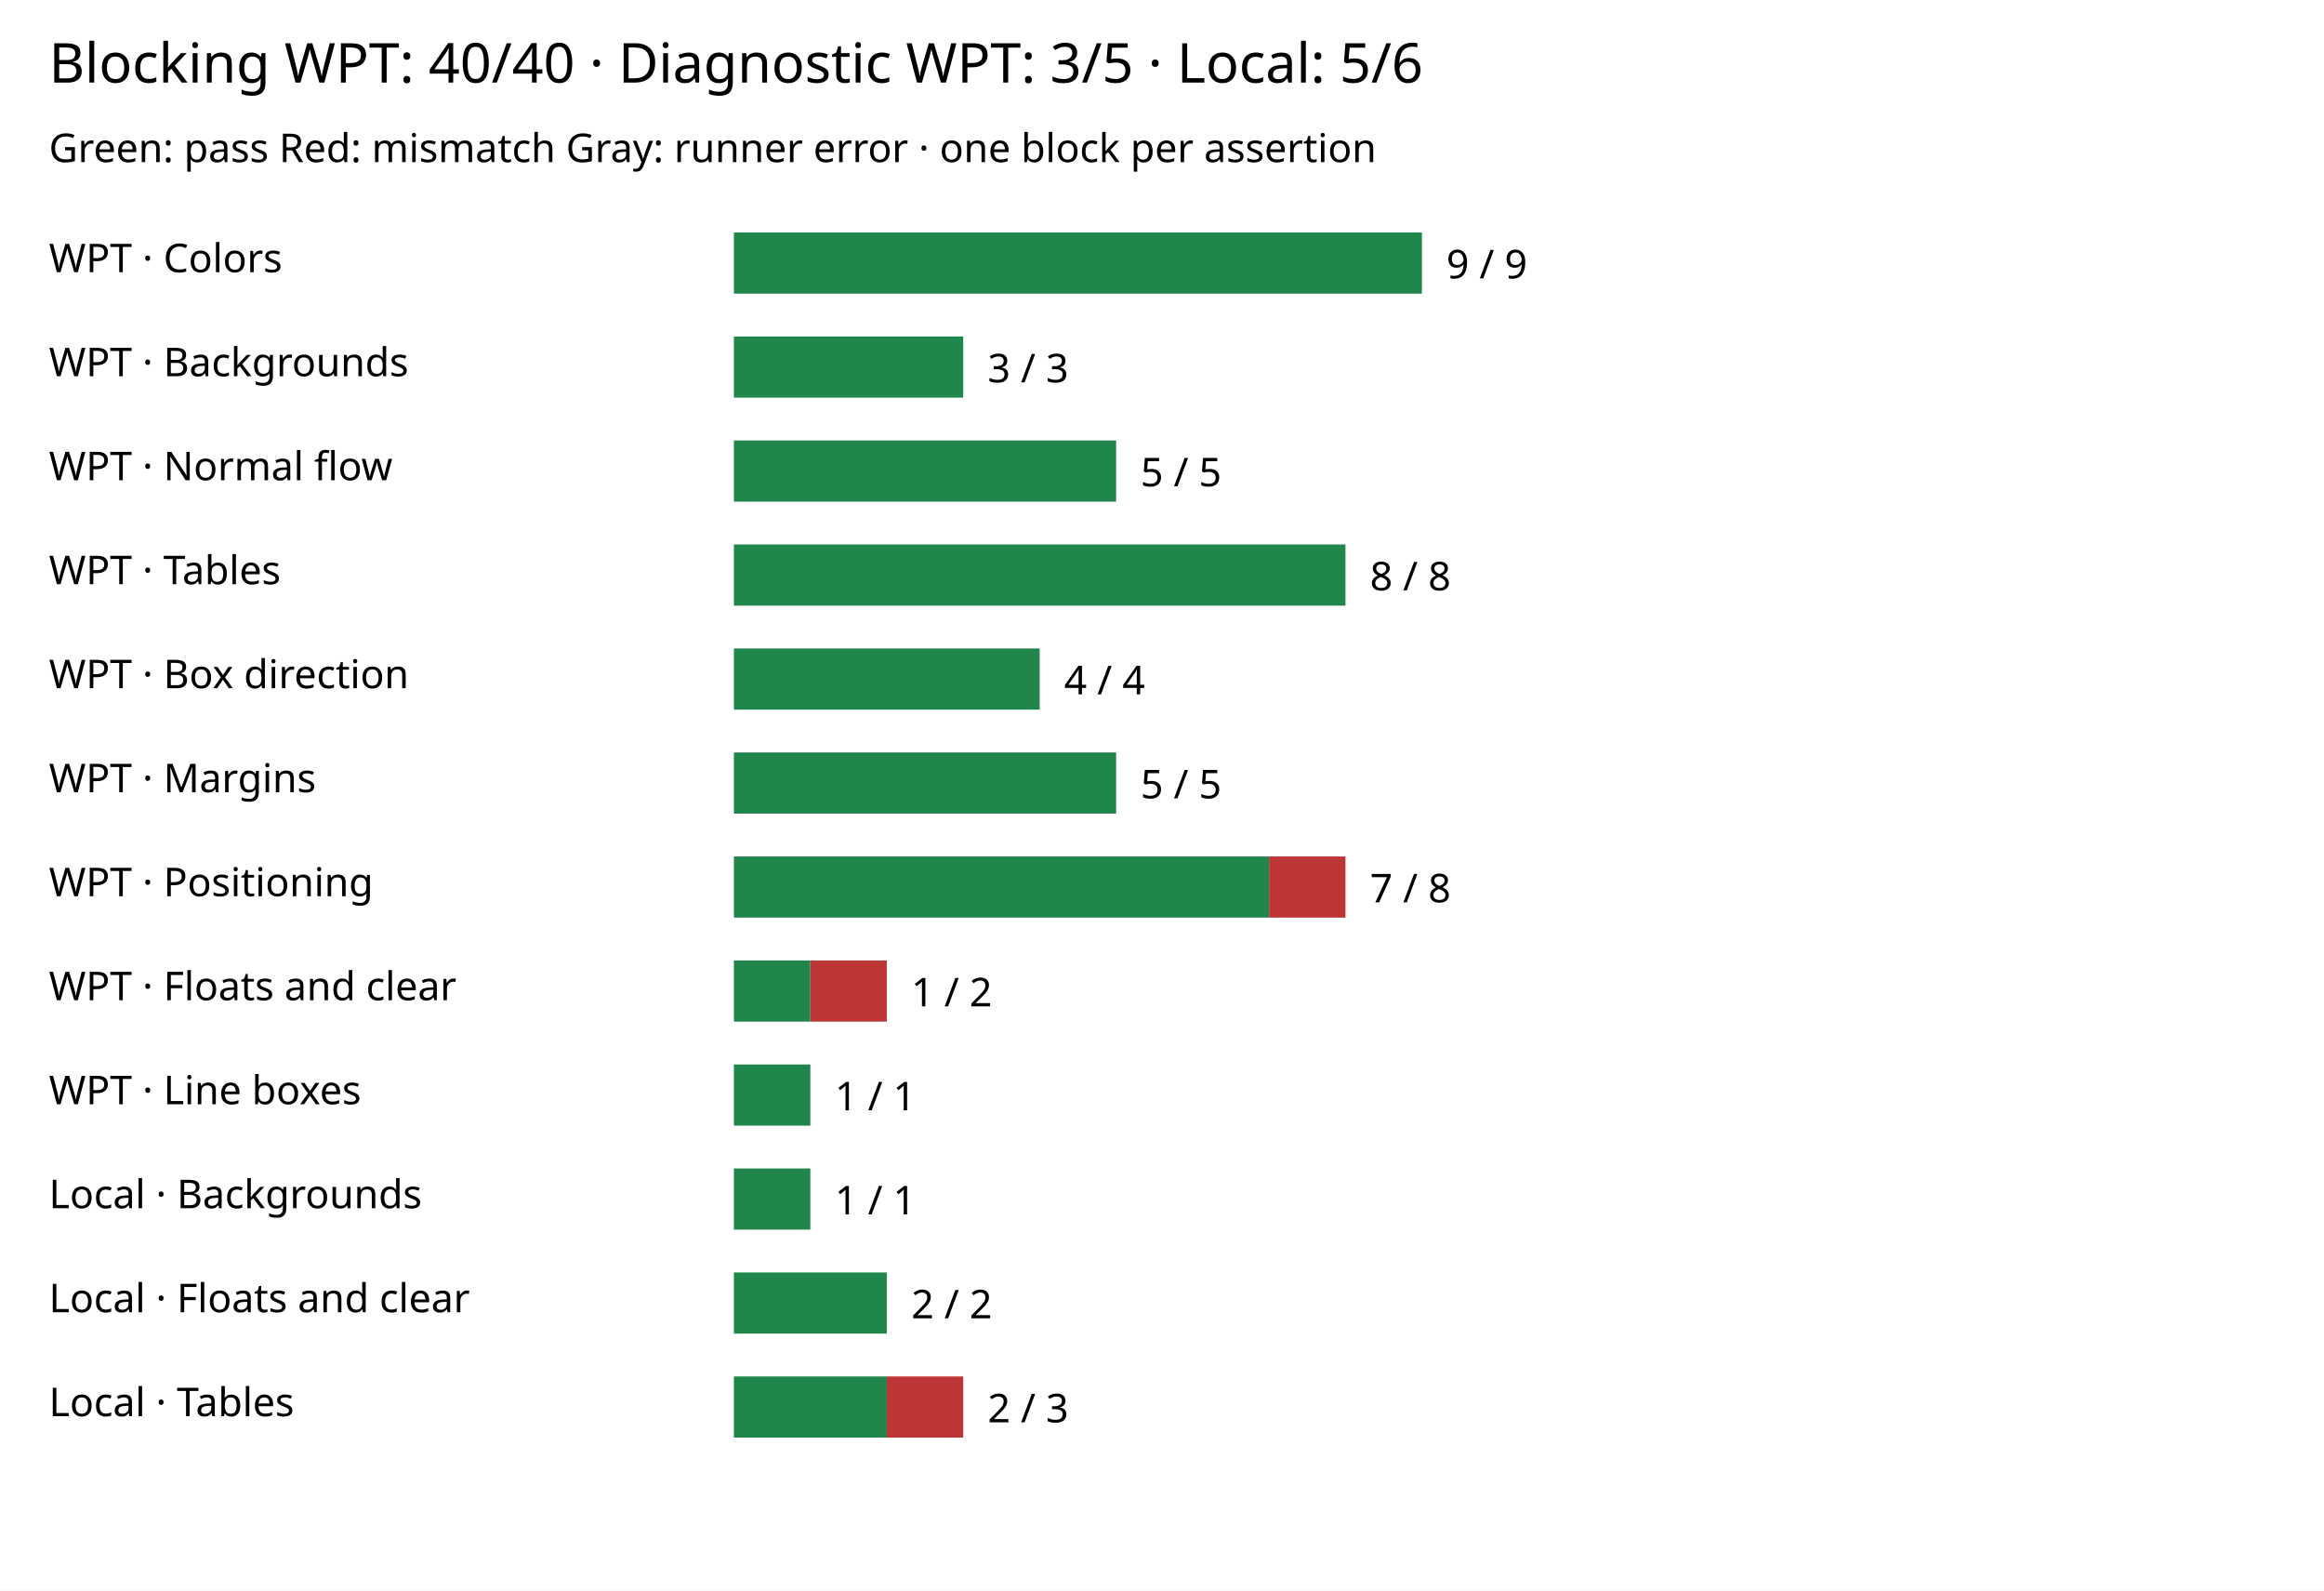
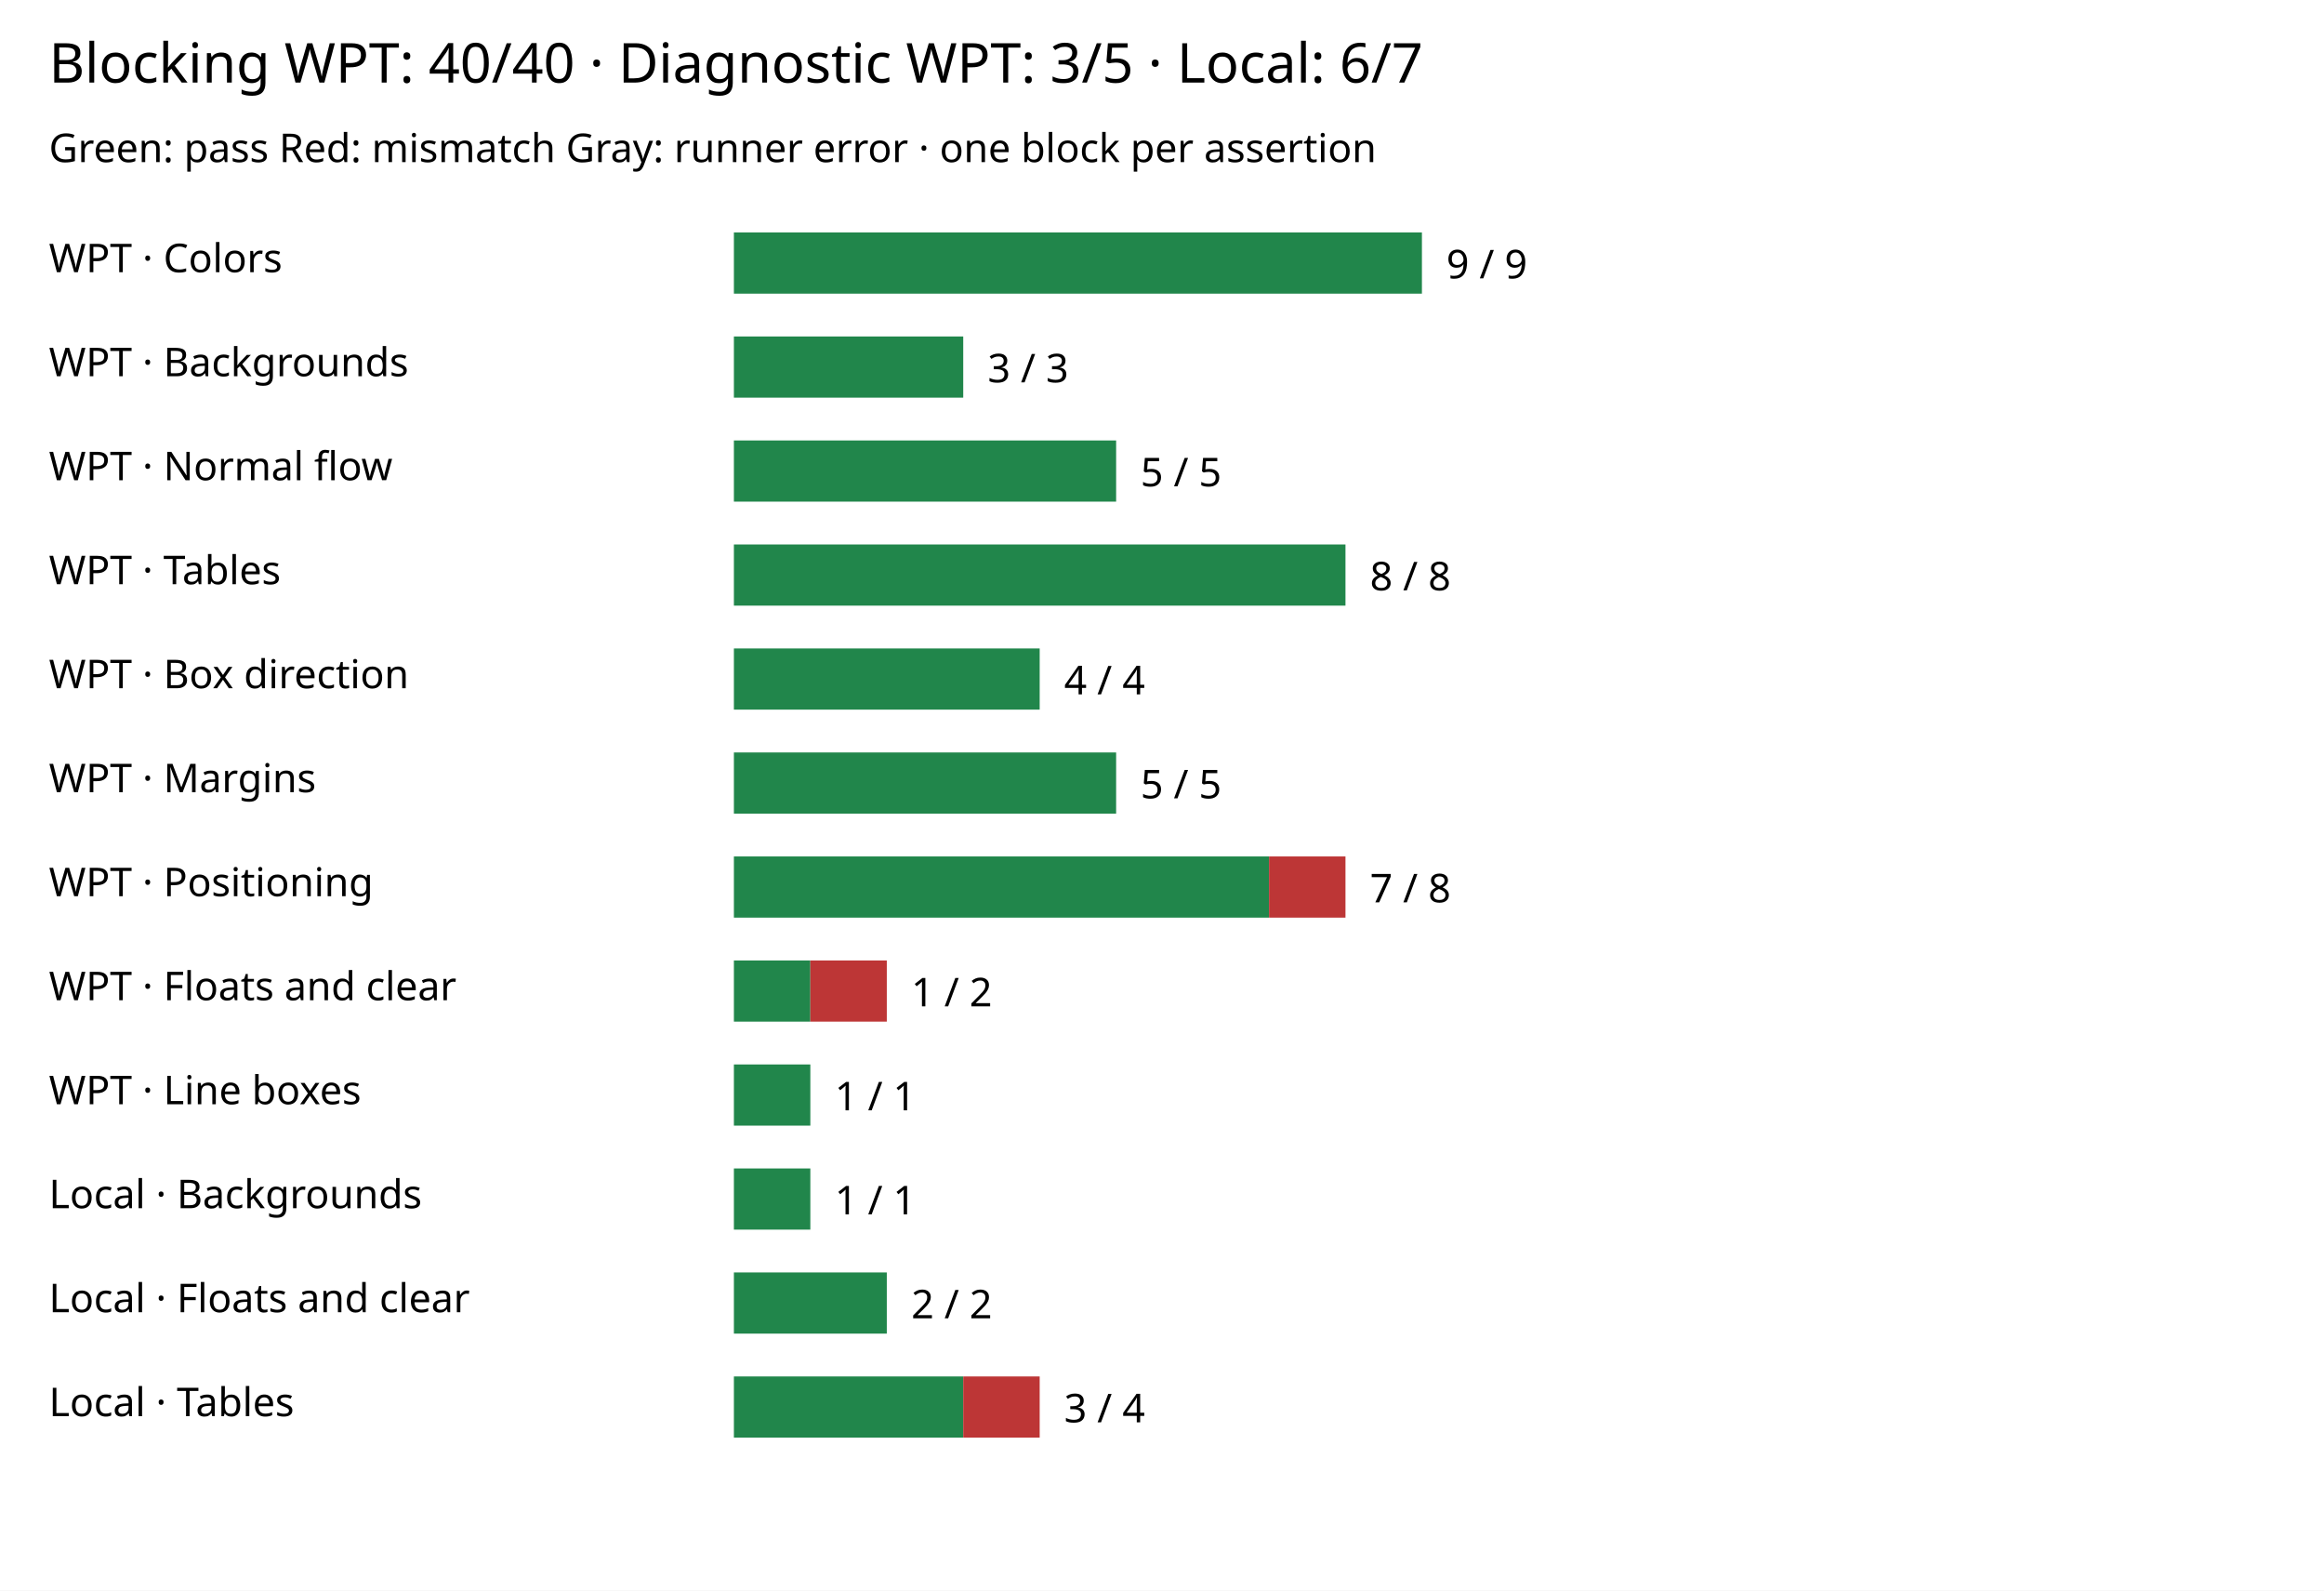
<svg xmlns="http://www.w3.org/2000/svg" width="760" height="520" viewBox="0 0 760 520" role="img" aria-label="Compatibility reference assertions by suite and area">
  <rect width="100%" height="100%" fill="white" />
-   <text x="16" y="27" font-family="sans-serif" font-size="18">Blocking WPT: 40/40 · Diagnostic WPT: 3/5 · Local: 5/6</text>
+   <text x="16" y="27" font-family="sans-serif" font-size="18">Blocking WPT: 40/40 · Diagnostic WPT: 3/5 · Local: 6/7</text>
  <text x="16" y="53" font-family="sans-serif" font-size="13">Green: pass   Red: mismatch   Gray: runner error · one block per assertion</text>
  <text x="16" y="89" font-family="sans-serif" font-size="13">WPT · Colors</text>
  <rect x="240" y="76" width="225" height="20" fill="#21864b" />
  <text x="473" y="91" font-family="sans-serif" font-size="13">9 / 9</text>
  <text x="16" y="123" font-family="sans-serif" font-size="13">WPT · Backgrounds</text>
  <rect x="240" y="110" width="75" height="20" fill="#21864b" />
  <text x="323" y="125" font-family="sans-serif" font-size="13">3 / 3</text>
  <text x="16" y="157" font-family="sans-serif" font-size="13">WPT · Normal flow</text>
  <rect x="240" y="144" width="125" height="20" fill="#21864b" />
  <text x="373" y="159" font-family="sans-serif" font-size="13">5 / 5</text>
  <text x="16" y="191" font-family="sans-serif" font-size="13">WPT · Tables</text>
  <rect x="240" y="178" width="200" height="20" fill="#21864b" />
  <text x="448" y="193" font-family="sans-serif" font-size="13">8 / 8</text>
  <text x="16" y="225" font-family="sans-serif" font-size="13">WPT · Box direction</text>
  <rect x="240" y="212" width="100" height="20" fill="#21864b" />
  <text x="348" y="227" font-family="sans-serif" font-size="13">4 / 4</text>
  <text x="16" y="259" font-family="sans-serif" font-size="13">WPT · Margins</text>
  <rect x="240" y="246" width="125" height="20" fill="#21864b" />
  <text x="373" y="261" font-family="sans-serif" font-size="13">5 / 5</text>
  <text x="16" y="293" font-family="sans-serif" font-size="13">WPT · Positioning</text>
  <rect x="240" y="280" width="175" height="20" fill="#21864b" />
  <rect x="415" y="280" width="25" height="20" fill="#bd3636" />
  <text x="448" y="295" font-family="sans-serif" font-size="13">7 / 8</text>
  <text x="16" y="327" font-family="sans-serif" font-size="13">WPT · Floats and clear</text>
  <rect x="240" y="314" width="25" height="20" fill="#21864b" />
  <rect x="265" y="314" width="25" height="20" fill="#bd3636" />
  <text x="298" y="329" font-family="sans-serif" font-size="13">1 / 2</text>
  <text x="16" y="361" font-family="sans-serif" font-size="13">WPT · Line boxes</text>
  <rect x="240" y="348" width="25" height="20" fill="#21864b" />
  <text x="273" y="363" font-family="sans-serif" font-size="13">1 / 1</text>
  <text x="16" y="395" font-family="sans-serif" font-size="13">Local · Backgrounds</text>
  <rect x="240" y="382" width="25" height="20" fill="#21864b" />
  <text x="273" y="397" font-family="sans-serif" font-size="13">1 / 1</text>
  <text x="16" y="429" font-family="sans-serif" font-size="13">Local · Floats and clear</text>
  <rect x="240" y="416" width="50" height="20" fill="#21864b" />
  <text x="298" y="431" font-family="sans-serif" font-size="13">2 / 2</text>
  <text x="16" y="463" font-family="sans-serif" font-size="13">Local · Tables</text>
-   <rect x="240" y="450" width="50" height="20" fill="#21864b" />
-   <rect x="290" y="450" width="25" height="20" fill="#bd3636" />
-   <text x="323" y="465" font-family="sans-serif" font-size="13">2 / 3</text>
+   <rect x="240" y="450" width="75" height="20" fill="#21864b" />
+   <rect x="315" y="450" width="25" height="20" fill="#bd3636" />
+   <text x="348" y="465" font-family="sans-serif" font-size="13">3 / 4</text>
</svg>
